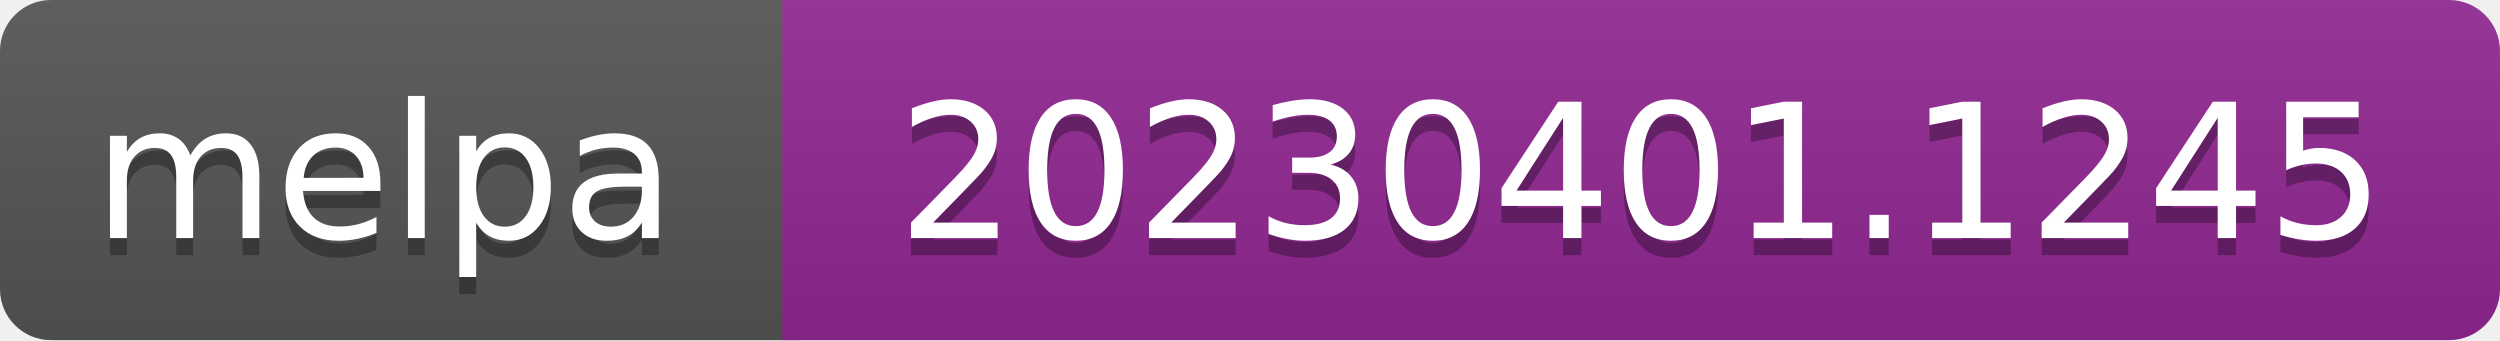
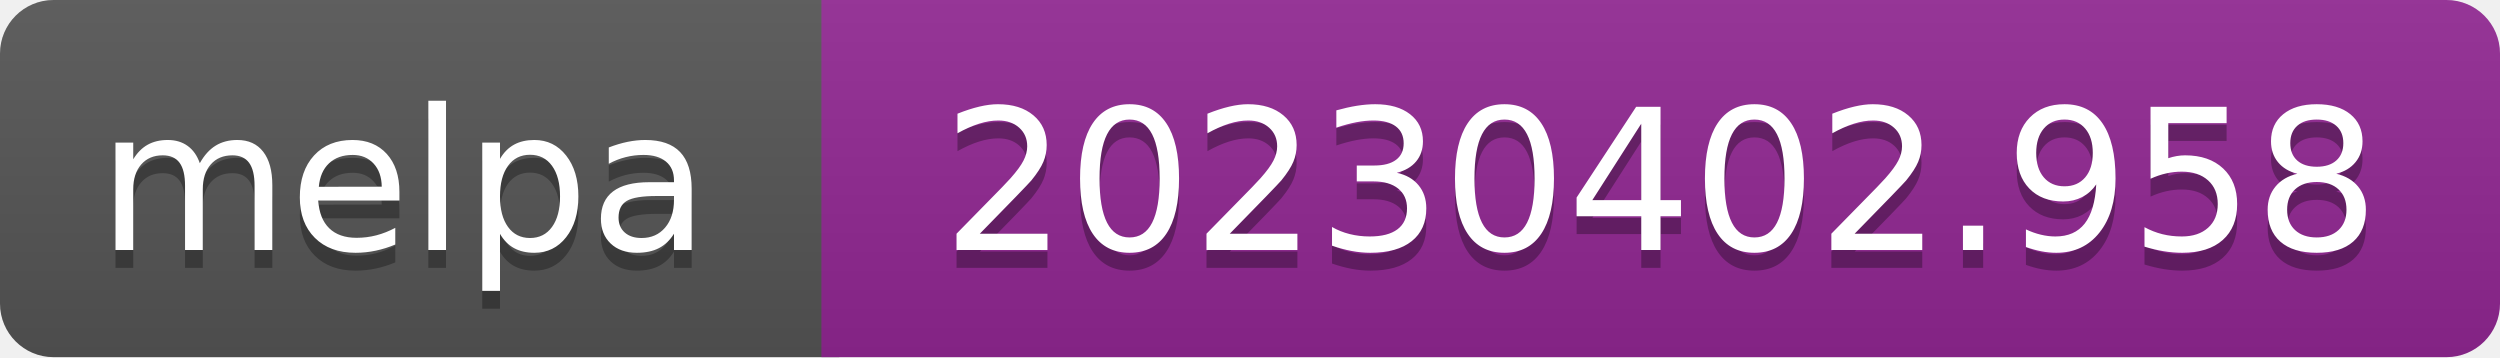
- <svg xmlns="http://www.w3.org/2000/svg" width="147" height="20" role="img" aria-label="melpa: 20230401.1245">
+ <svg xmlns="http://www.w3.org/2000/svg" width="140" height="20" role="img" aria-label="melpa: 20230402.958">
  <linearGradient id="s" x2="0" y2="100%">
    <stop offset="0" stop-color="#bbb" stop-opacity=".1" />
    <stop offset="1" stop-opacity=".1" />
  </linearGradient>
  <clipPath id="r">
-     <rect width="147" height="20" rx="3" fill="#fff" />
+     <rect width="140" height="20" rx="3" fill="#fff" />
  </clipPath>
  <g clip-path="url(#r)">
    <rect width="47" height="20" fill="#555" />
-     <rect x="46" width="147" height="20" fill="#922793" />
-     <rect width="147" height="20" fill="url(#s)" />
+     <rect x="46" width="140" height="20" fill="#922793" />
+     <rect width="140" height="20" fill="url(#s)" />
  </g>
  <g fill="#fff" text-anchor="middle" font-family="Verdana,Geneva,DejaVu Sans,sans-serif" font-size="110" text-rendering="geometricPrecision">
    <text aria-hidden="true" x="226" y="150" fill="#010101" fill-opacity=".3" transform="scale(.1)" textLength="343">melpa</text>
    <text x="226" y="140" transform="scale(.1)" fill="#fff" textLength="343">melpa</text>
-     <text aria-hidden="true" x="965" y="150" fill="#010101" fill-opacity=".3" transform="scale(.1)" textLength="875">20230401.1245</text>
-     <text x="965" y="140" transform="scale(.1)" fill="#fff" textLength="875">20230401.1245</text>
+     <text aria-hidden="true" x="930" y="150" fill="#010101" fill-opacity=".3" transform="scale(.1)" textLength="805">20230402.958</text>
+     <text x="930" y="140" transform="scale(.1)" fill="#fff" textLength="805">20230402.958</text>
  </g>
</svg>
